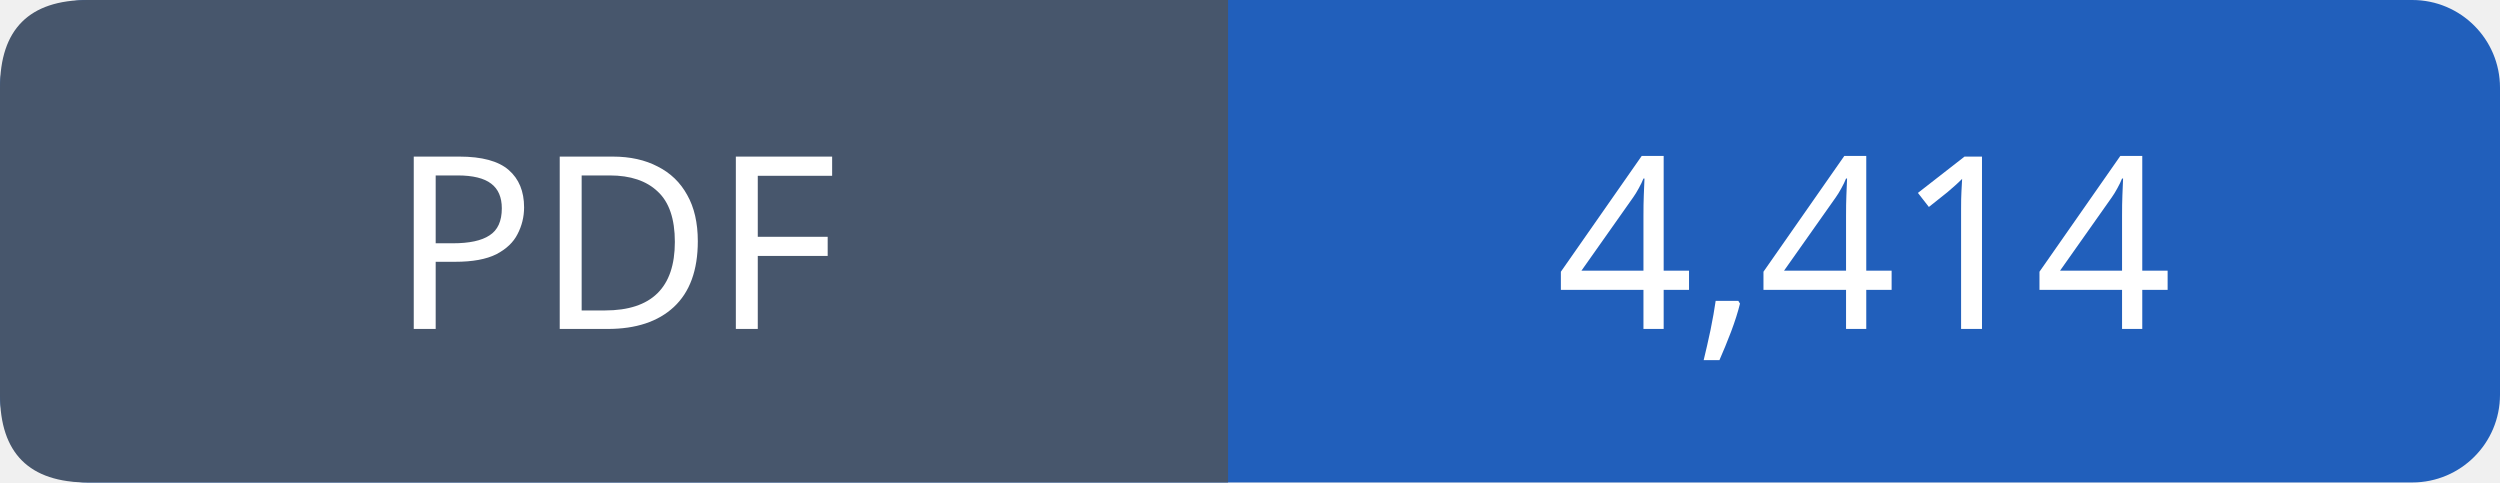
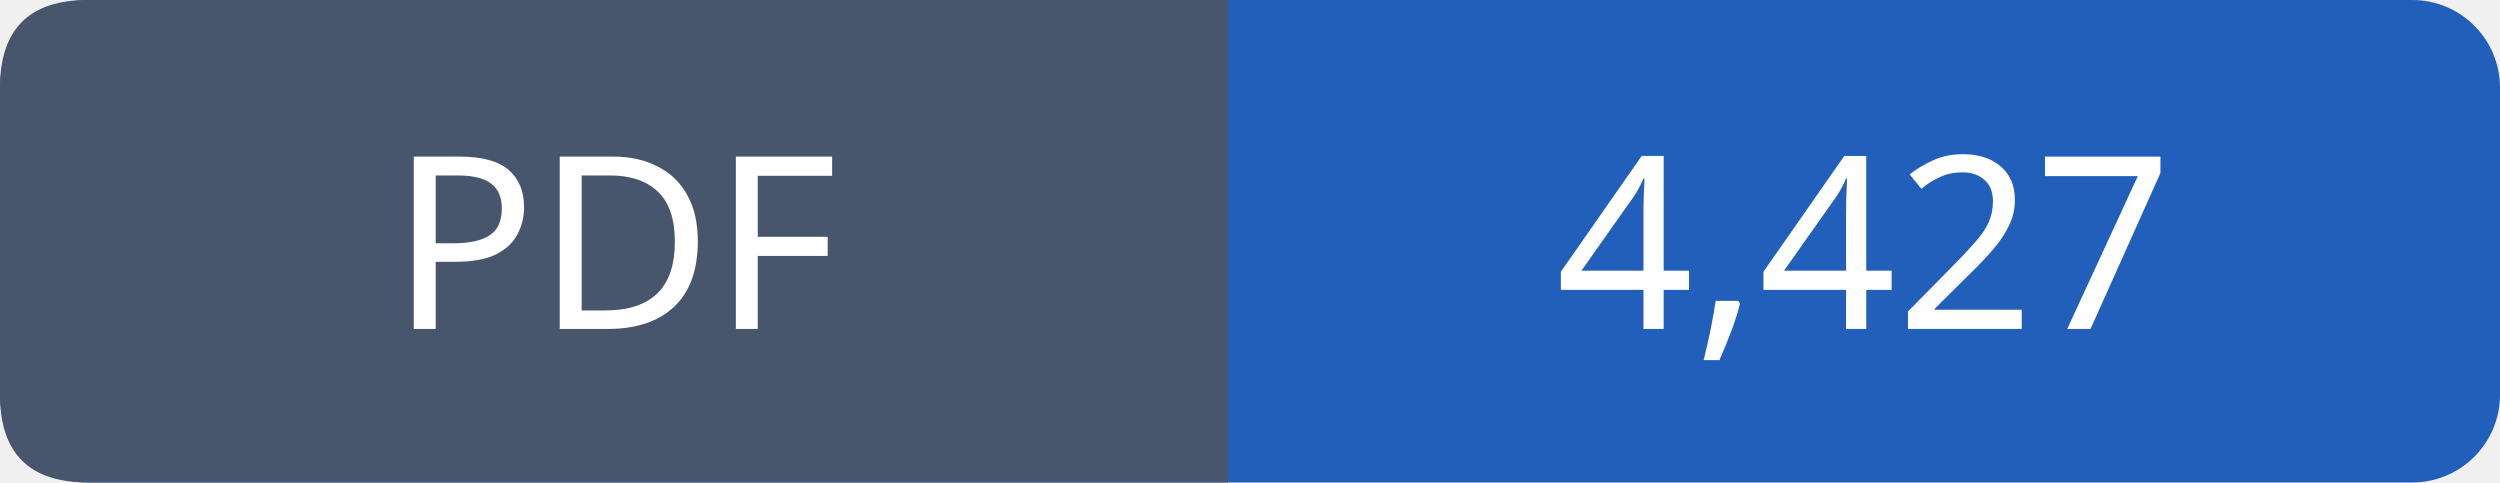
- <svg xmlns="http://www.w3.org/2000/svg" width="114" height="22" viewBox="0 0 114 22" role="img" aria-label="PDF: 4,414">
+ <svg xmlns="http://www.w3.org/2000/svg" width="114" height="22" viewBox="0 0 114 22" role="img" aria-label="PDF: 4,427">
  <rect width="114" height="22" rx="4" fill="#215fbb" />
  <path fill="#47566c" d="M4 0h52v22H4q-4 0-4-4V4q0-4 4-4" />
  <g font-family="Verdana,sans-serif" font-size="11" fill="white" text-anchor="middle">
    <text x="28.0" y="15">PDF</text>
-     <text x="85.0" y="15">4,414</text>
+     <text x="85.0" y="15">4,427</text>
  </g>
</svg>
